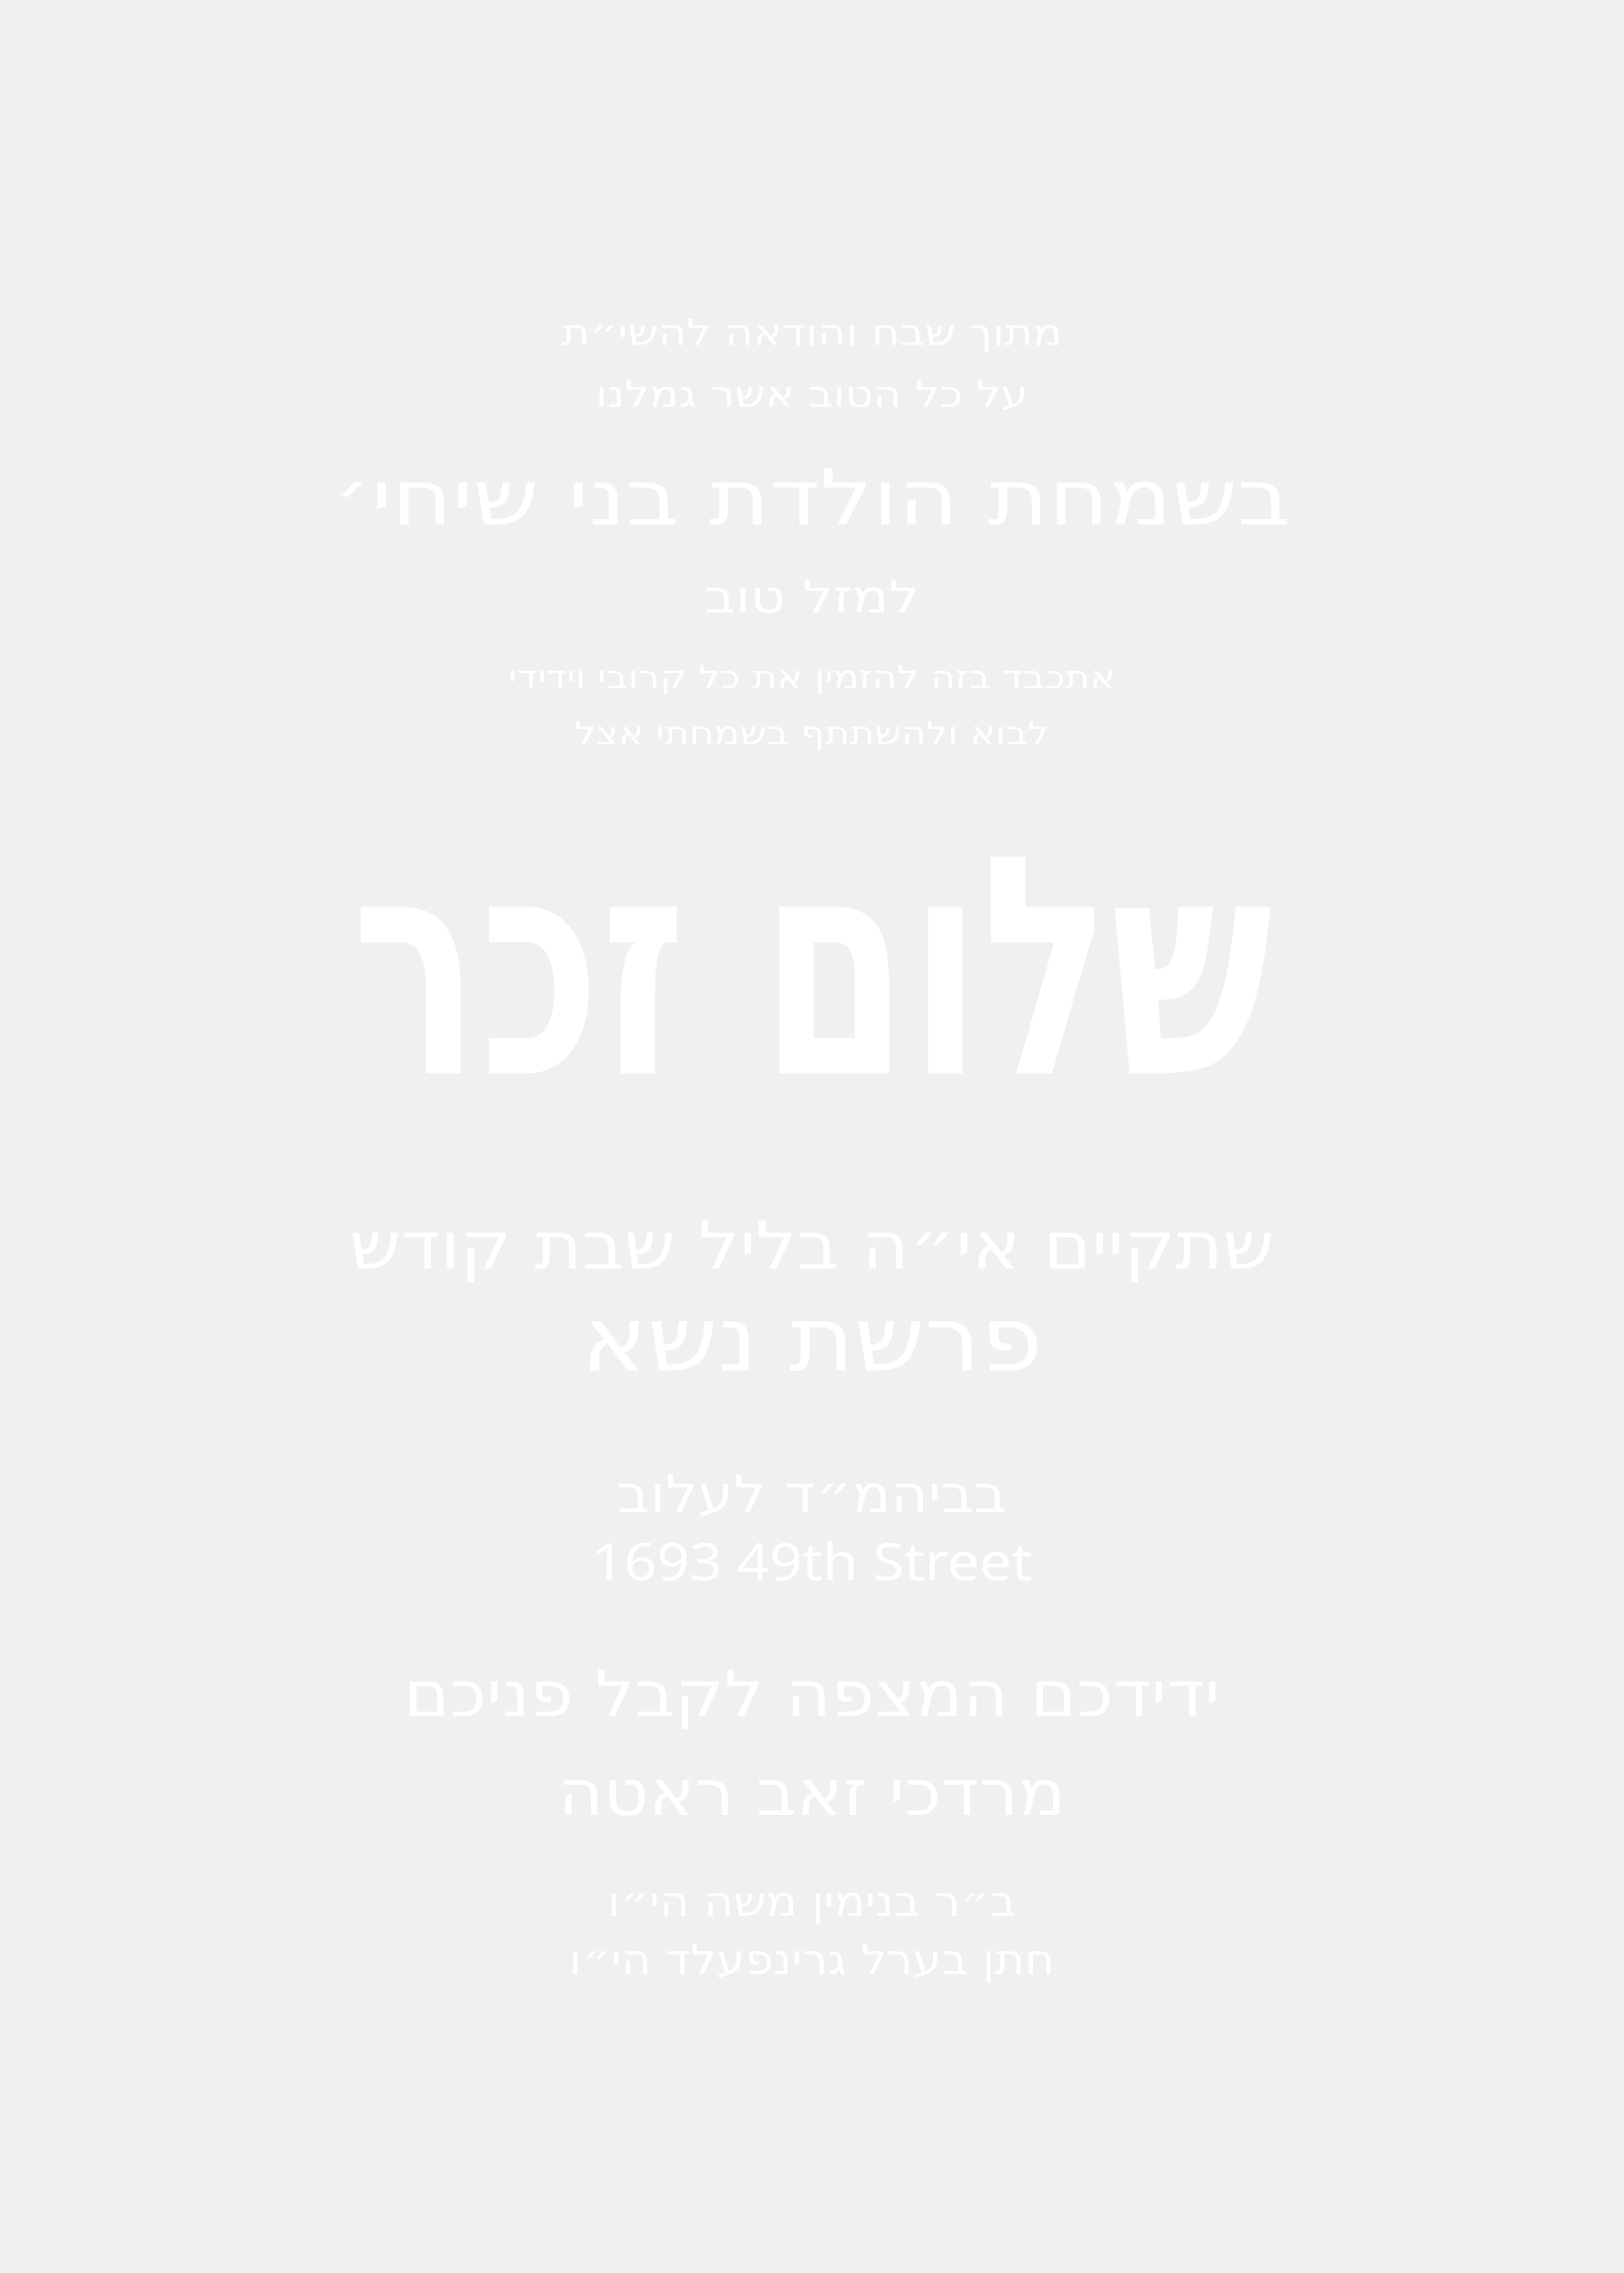
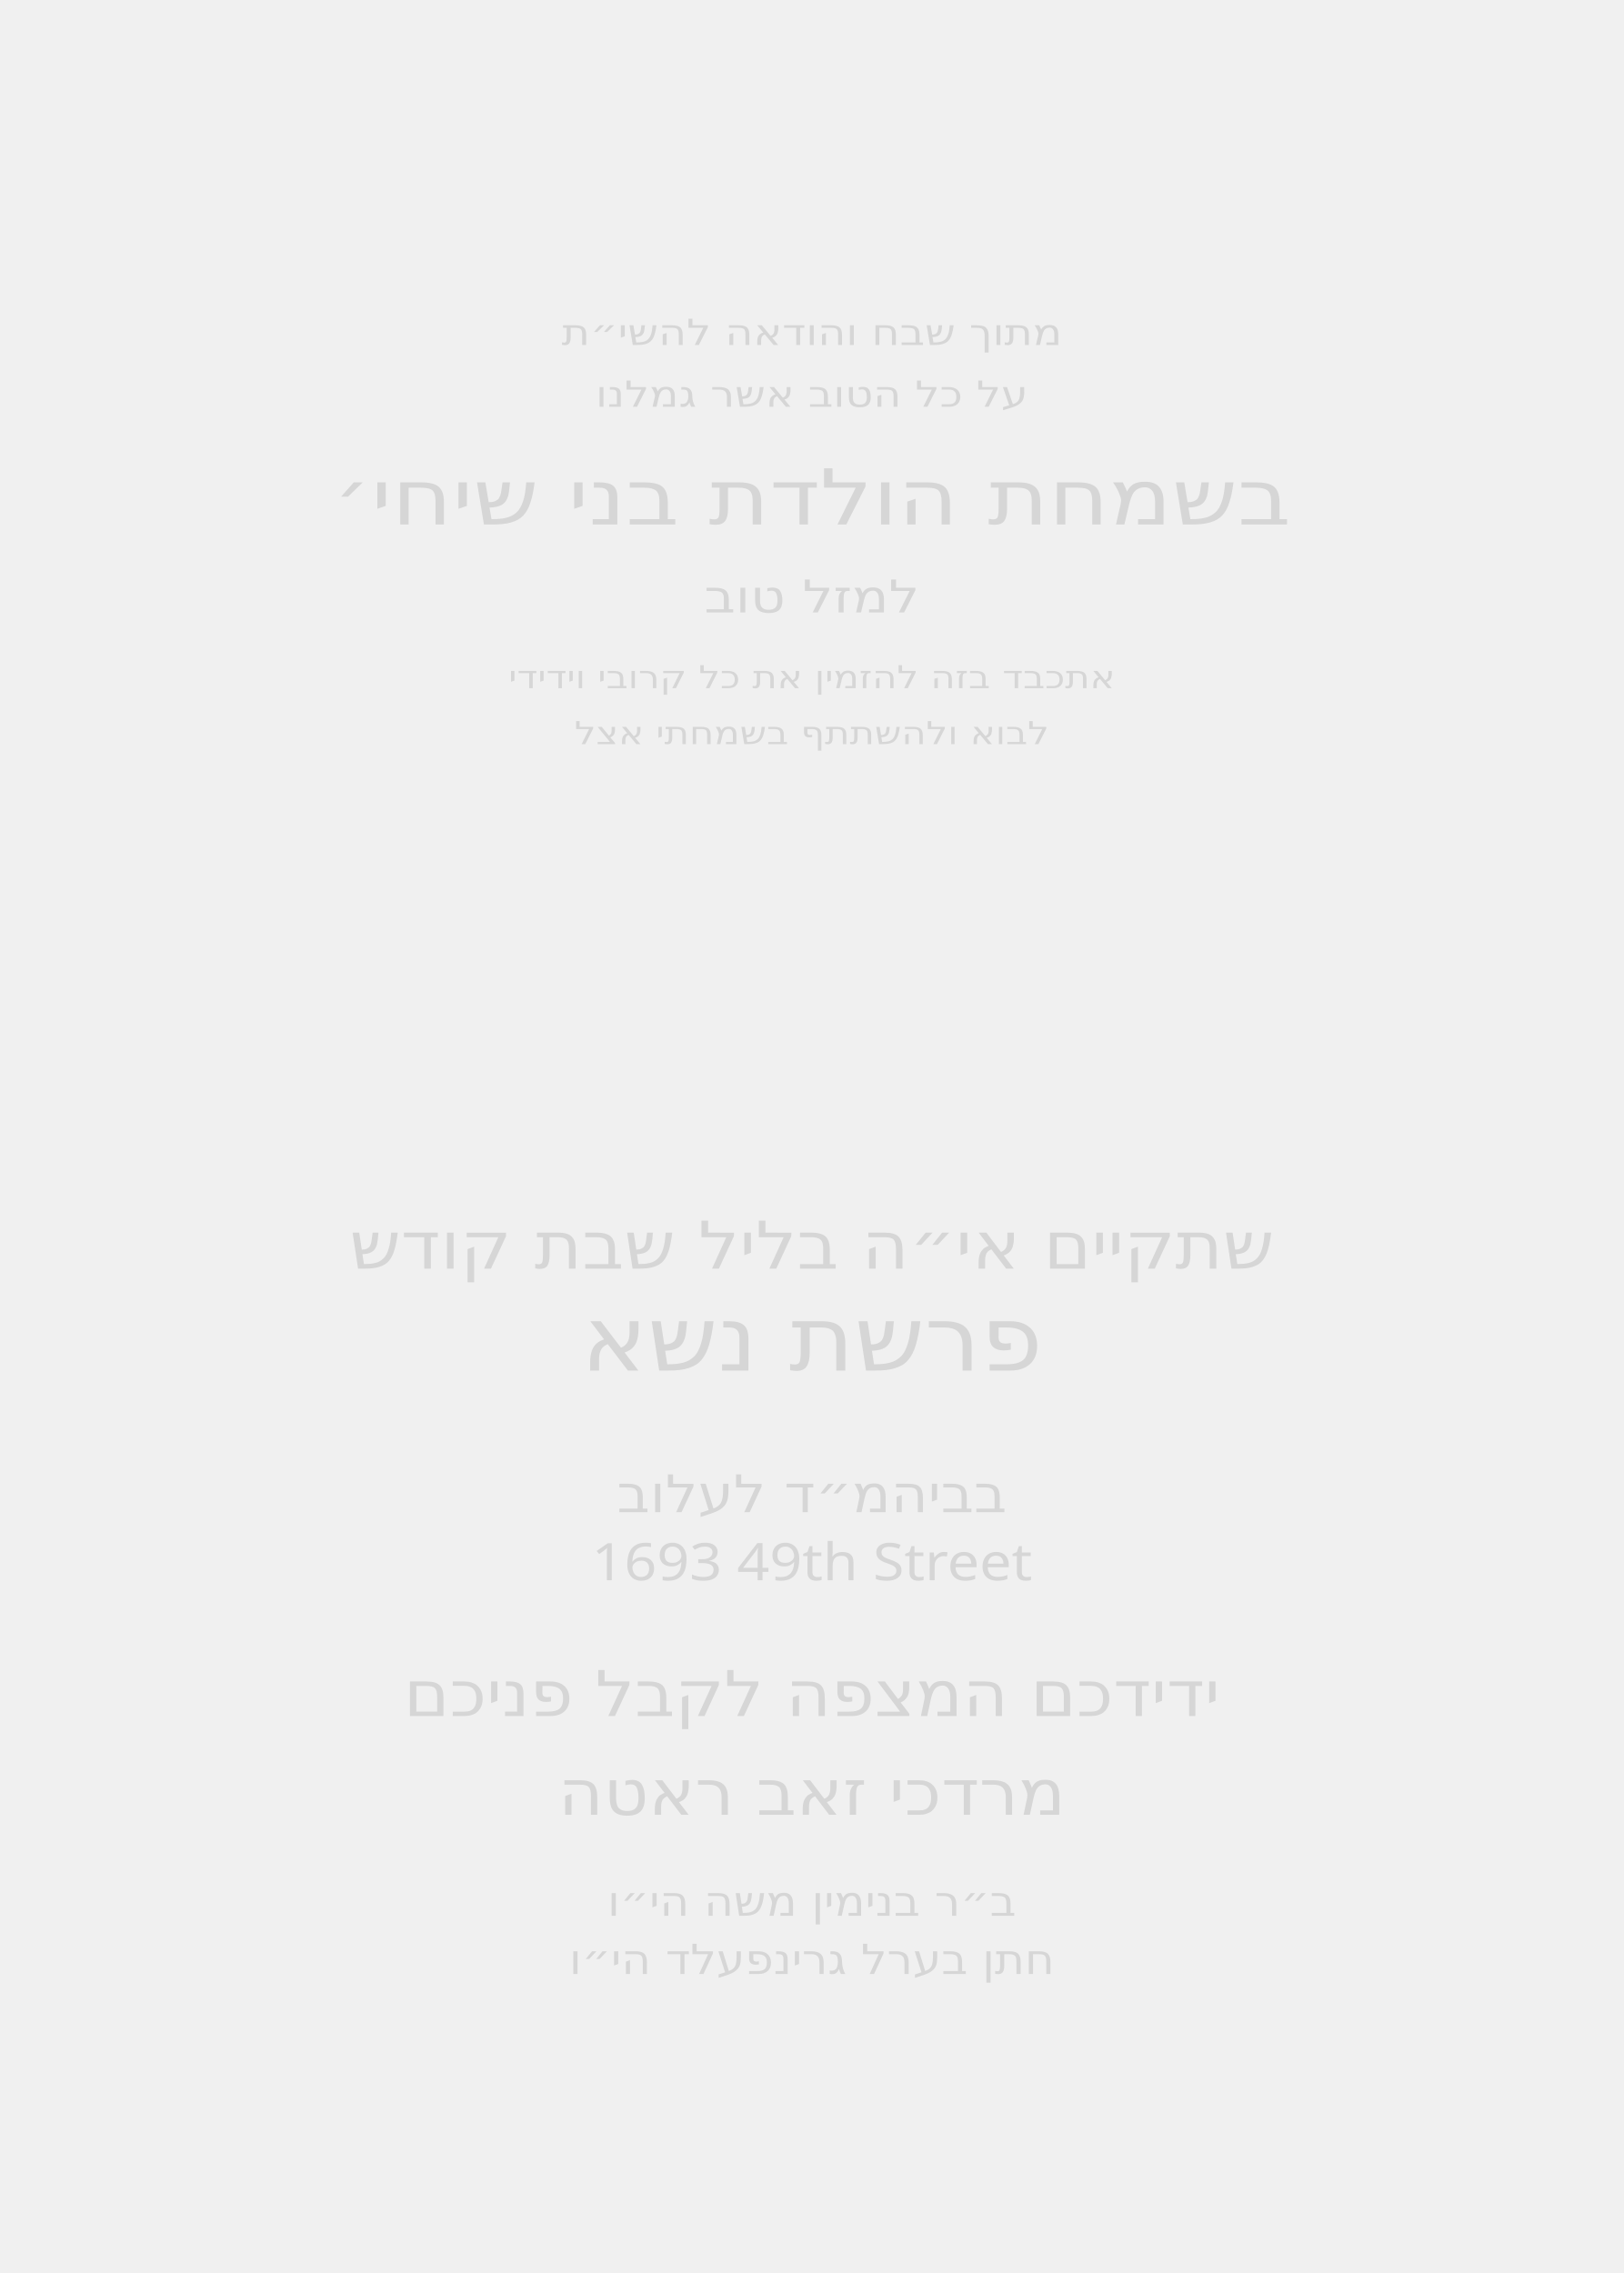
<svg xmlns="http://www.w3.org/2000/svg" id="Layer_1" data-name="Layer 1" viewBox="0 0 360 504">
  <g id="line_10">
-     <text transform="translate(180 76.5) scale(1.2 1)" text-anchor="middle" fill="#fff" font-family="Heebo" font-size="8">
+     <text transform="translate(180 76.5) scale(1.2 1)" text-anchor="middle" fill="#d6d6d6" font-family="Heebo" font-size="8">
      <tspan x="0" y="0">מתוך שבח והודאה להשי״ת</tspan>
    </text>
  </g>
  <g id="line_9">
-     <text transform="translate(180 90.2) scale(1.2 1)" text-anchor="middle" fill="#fff" font-family="Heebo" font-size="8">
+     <text transform="translate(180 90.2) scale(1.2 1)" text-anchor="middle" fill="#d6d6d6" font-family="Heebo" font-size="8">
      <tspan x="0" y="0">על כל הטוב אשר גמלנו</tspan>
    </text>
  </g>
  <g id="line_8">
-     <text transform="translate(180 116.3) scale(1.2 1)" text-anchor="middle" fill="#fff" font-family="Heebo" font-size="17.1">
+     <text transform="translate(180 116.3) scale(1.2 1)" text-anchor="middle" fill="#d6d6d6" font-family="Heebo" font-size="17.1">
      <tspan x="0" y="0">בשמחת הולדת בני שיחי׳</tspan>
    </text>
  </g>
  <g id="line_7">
-     <text transform="translate(180 135.8) scale(1.2 1)" text-anchor="middle" fill="#fff" font-family="Heebo" font-size="10">
+     <text transform="translate(180 135.8) scale(1.2 1)" text-anchor="middle" fill="#d6d6d6" font-family="Heebo" font-size="10">
      <tspan x="0" y="0">למזל טוב</tspan>
    </text>
  </g>
  <g id="line_6">
-     <text transform="translate(180 152.6) scale(1.2 1)" text-anchor="middle" fill="#fff" font-family="Heebo" font-size="7">
+     <text transform="translate(180 152.6) scale(1.2 1)" text-anchor="middle" fill="#d6d6d6" font-family="Heebo" font-size="7">
      <tspan x="0" y="0">אתכבד בזה להזמין את כל קרובי וידידי</tspan>
    </text>
  </g>
  <g id="line_5">
-     <text transform="translate(180 165) scale(1.2 1)" text-anchor="middle" fill="#fff" font-family="Heebo" font-size="7">
+     <text transform="translate(180 165) scale(1.2 1)" text-anchor="middle" fill="#d6d6d6" font-family="Heebo" font-size="7">
      <tspan x="0" y="0">לבוא ולהשתתף בשמחתי אצל</tspan>
    </text>
  </g>
-   <g id="line_4">
-     <text transform="translate(180 238) scale(.7 1)" text-anchor="middle" fill="#fff" font-family="Heebo" font-size="67.5" font-weight="900">
-       <tspan x="0" y="0">שלום זכר</tspan>
-     </text>
-   </g>
  <g id="line_3">
-     <text transform="translate(180 281.3) scale(1.1 1)" text-anchor="middle" fill="#fff" font-family="Heebo" font-size="14.6">
+     <text transform="translate(180 281.3) scale(1.1 1)" text-anchor="middle" fill="#d6d6d6" font-family="Heebo" font-size="14.6">
      <tspan x="0" y="0">שתקיים אי״ה בליל שבת קודש</tspan>
    </text>
  </g>
  <g id="line_2">
-     <text transform="translate(180 303.9) scale(1.1 1)" text-anchor="middle" fill="#fff" font-family="Heebo" font-size="20">
+     <text transform="translate(180 303.9) scale(1.1 1)" text-anchor="middle" fill="#d6d6d6" font-family="Heebo" font-size="20">
      <tspan x="0" y="0">פרשת נשא</tspan>
    </text>
  </g>
  <g id="location*">
-     <text transform="translate(180 335.3) scale(1.1 1)" text-anchor="middle" fill="#fff" font-family="Heebo" font-size="11.5">
+     <text transform="translate(180 335.3) scale(1.1 1)" text-anchor="middle" fill="#d6d6d6" font-family="Heebo" font-size="11.5">
      <tspan x="0" y="0">בביהמ״ד לעלוב</tspan>
    </text>
  </g>
  <g id="street*">
-     <text transform="translate(180 350.4) scale(1.1 1)" text-anchor="middle" fill="#fff" font-family="Heebo" font-size="11.5">
+     <text transform="translate(180 350.4) scale(1.1 1)" text-anchor="middle" fill="#d6d6d6" font-family="Heebo" font-size="11.5">
      <tspan x="0" y="0">1693 49th Street</tspan>
    </text>
  </g>
  <g id="greeting">
-     <text transform="translate(180 380.5) scale(1.1 1)" text-anchor="middle" fill="#fff" font-family="Heebo" font-size="14">
+     <text transform="translate(180 380.5) scale(1.1 1)" text-anchor="middle" fill="#d6d6d6" font-family="Heebo" font-size="14">
      <tspan x="0" y="0">ידידכם המצפה לקבל פניכם</tspan>
    </text>
  </g>
  <g id="host_name*">
-     <text transform="translate(180 402.4) scale(1.1 1)" text-anchor="middle" fill="#fff" font-family="Heebo" font-size="14">
+     <text transform="translate(180 402.4) scale(1.1 1)" text-anchor="middle" fill="#d6d6d6" font-family="Heebo" font-size="14">
      <tspan x="0" y="0">מרדכי זאב ראטה</tspan>
    </text>
  </g>
  <g id="father_name_1*">
-     <text transform="translate(180 424.8) scale(1.1 1)" text-anchor="middle" fill="#fff" font-family="Heebo" font-size="9.2">
+     <text transform="translate(180 424.8) scale(1.1 1)" text-anchor="middle" fill="#d6d6d6" font-family="Heebo" font-size="9.2">
      <tspan x="0" y="0">ב״ר בנימין משה הי״ו</tspan>
    </text>
  </g>
  <g id="father_name_2*">
-     <text transform="translate(180 437.7) scale(1.1 1)" text-anchor="middle" fill="#fff" font-family="Heebo" font-size="9.2">
+     <text transform="translate(180 437.7) scale(1.1 1)" text-anchor="middle" fill="#d6d6d6" font-family="Heebo" font-size="9.2">
      <tspan x="0" y="0">חתן בערל גרינפעלד הי״ו</tspan>
    </text>
  </g>
</svg>
